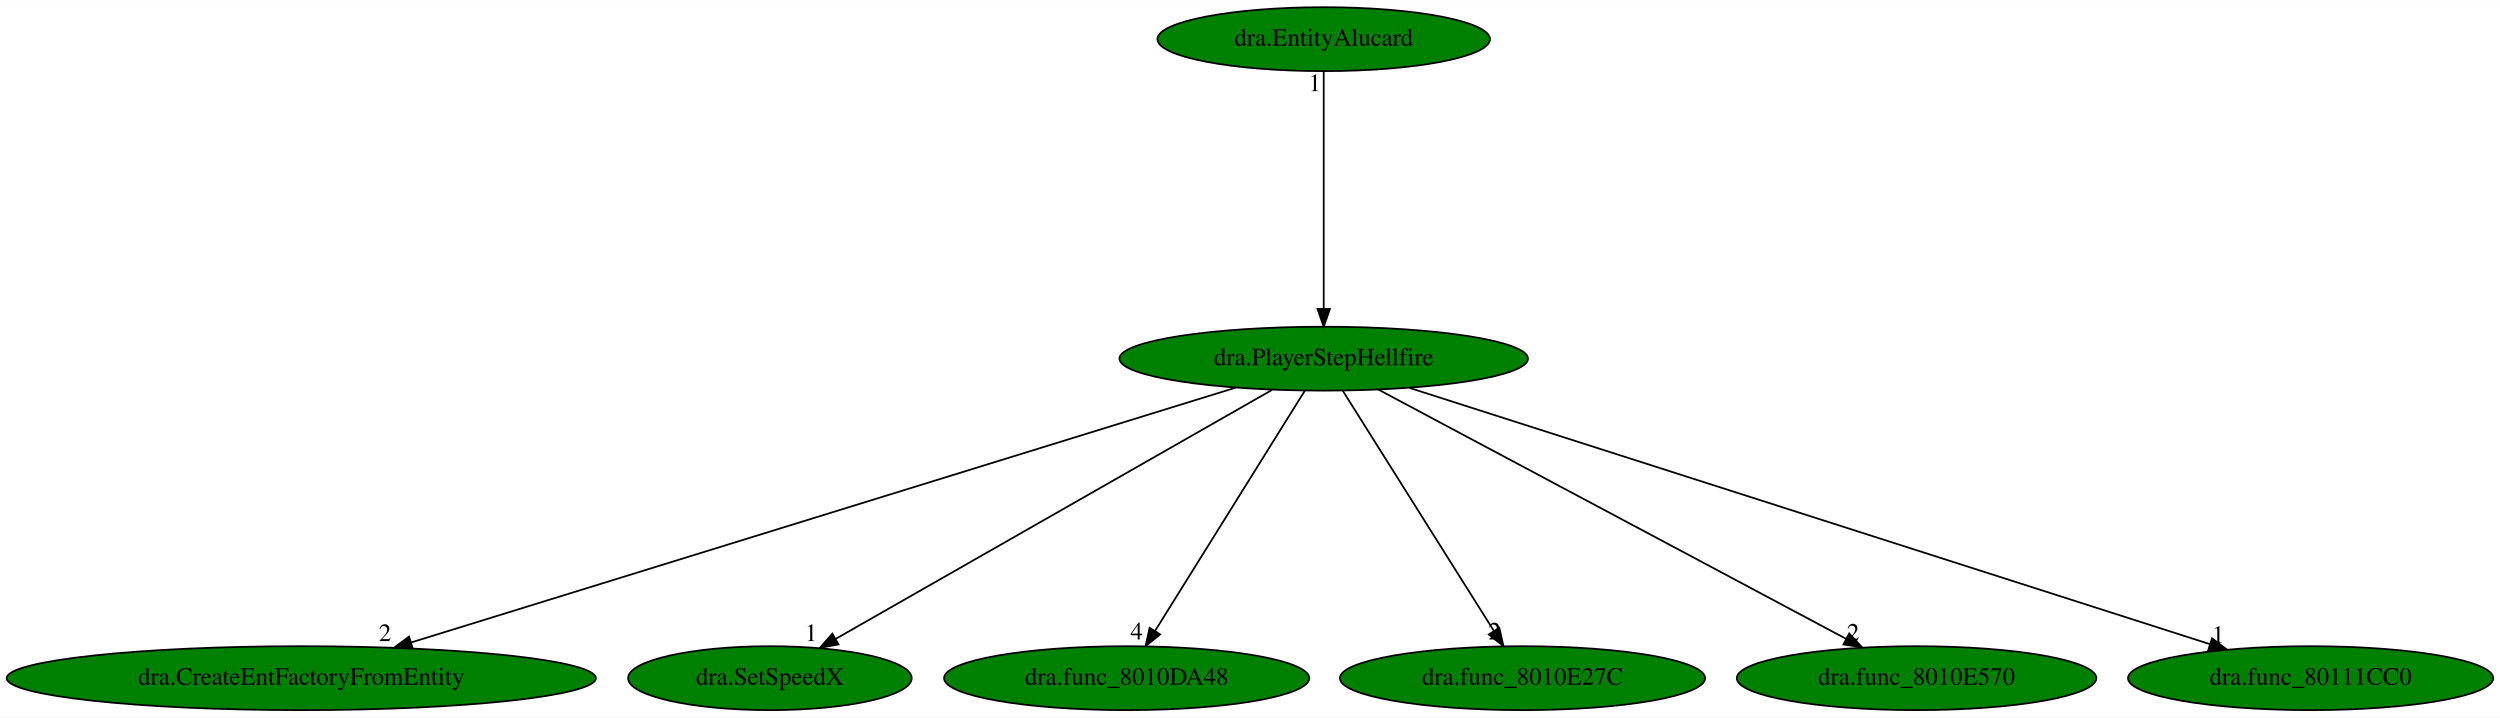
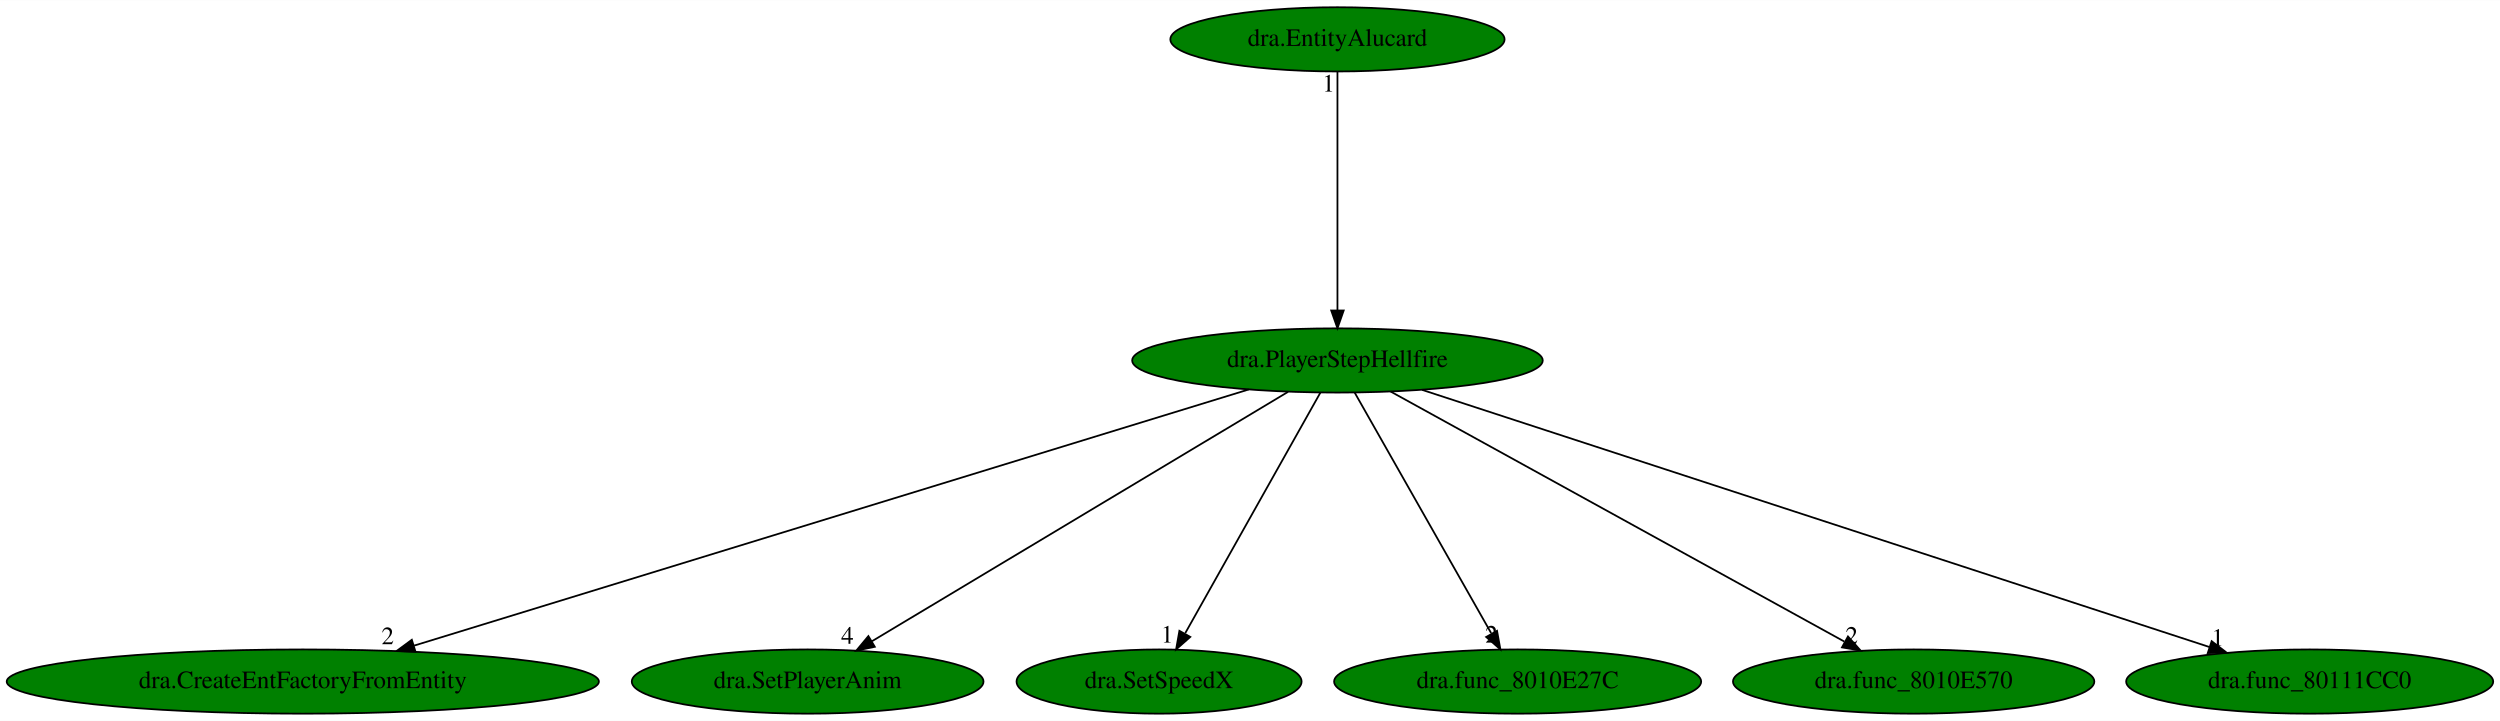
- <svg xmlns="http://www.w3.org/2000/svg" xmlns:xlink="http://www.w3.org/1999/xlink" width="1408pt" height="404pt" viewBox="0.00 0.00 1408.43 404.00">
+ <svg xmlns="http://www.w3.org/2000/svg" xmlns:xlink="http://www.w3.org/1999/xlink" width="1401pt" height="404pt" viewBox="0.00 0.00 1401.43 404.00">
  <g id="graph0" class="graph" transform="scale(1 1) rotate(0) translate(4 400)">
-     <polygon fill="white" stroke="transparent" points="-4,4 -4,-400 1404.43,-400 1404.43,4 -4,4" />
+     <polygon fill="white" stroke="transparent" points="-4,4 -4,-400 1397.43,-400 1397.43,4 -4,4" />
    <g id="node1" class="node">
-       <ellipse fill="green" stroke="black" cx="741.74" cy="-198" rx="115.08" ry="18" />
-       <text text-anchor="middle" x="741.74" y="-194.3" font-family="Times,serif" font-size="14.00">dra.PlayerStepHellfire</text>
+       <ellipse fill="green" stroke="black" cx="745.74" cy="-198" rx="115.08" ry="18" />
+       <text text-anchor="middle" x="745.74" y="-194.3" font-family="Times,serif" font-size="14.00">dra.PlayerStepHellfire</text>
    </g>
    <g id="node2" class="node">
      <g id="a_node2">
        <a xlink:href="dra.CreateEntFactoryFromEntity.svg" xlink:title="dra.CreateEntFactoryFromEntity">
          <ellipse fill="green" stroke="black" cx="165.74" cy="-18" rx="165.97" ry="18" />
          <text text-anchor="middle" x="165.74" y="-14.3" font-family="Times,serif" font-size="14.00">dra.CreateEntFactoryFromEntity</text>
        </a>
      </g>
    </g>
    <g id="edge1" class="edge">
-       <path fill="none" stroke="black" d="M692.13,-181.67C587.13,-149.22 342.64,-73.67 227.63,-38.13" />
-       <polygon fill="black" stroke="black" points="228.5,-34.73 217.91,-35.12 226.43,-41.42 228.5,-34.73" />
-       <text text-anchor="middle" x="212.91" y="-38.92" font-family="Times,serif" font-size="14.00">2</text>
+       <path fill="none" stroke="black" d="M696.03,-181.75C590.46,-149.35 344.06,-73.73 228.13,-38.15" />
+       <polygon fill="black" stroke="black" points="228.92,-34.73 218.33,-35.14 226.86,-41.42 228.92,-34.73" />
+       <text text-anchor="middle" x="213.33" y="-38.94" font-family="Times,serif" font-size="14.00">2</text>
    </g>
    <g id="node3" class="node">
      <g id="a_node3">
-         <a xlink:href="dra.SetSpeedX.svg" xlink:title="dra.SetSpeedX">
-           <ellipse fill="green" stroke="black" cx="429.74" cy="-18" rx="79.89" ry="18" />
-           <text text-anchor="middle" x="429.74" y="-14.3" font-family="Times,serif" font-size="14.00">dra.SetSpeedX</text>
+         <a xlink:href="dra.SetPlayerAnim.svg" xlink:title="dra.SetPlayerAnim">
+           <ellipse fill="green" stroke="black" cx="448.74" cy="-18" rx="98.58" ry="18" />
+           <text text-anchor="middle" x="448.74" y="-14.3" font-family="Times,serif" font-size="14.00">dra.SetPlayerAnim</text>
        </a>
      </g>
    </g>
    <g id="edge2" class="edge">
-       <path fill="none" stroke="black" d="M712.66,-180.41C655.71,-147.92 529.54,-75.94 466.74,-40.11" />
-       <polygon fill="black" stroke="black" points="468.37,-37.01 457.94,-35.09 464.9,-43.09 468.37,-37.01" />
-       <text text-anchor="middle" x="452.94" y="-38.89" font-family="Times,serif" font-size="14.00">1</text>
+       <path fill="none" stroke="black" d="M718.06,-180.41C664.09,-148.07 544.84,-76.6 484.78,-40.6" />
+       <polygon fill="black" stroke="black" points="486.39,-37.49 476.02,-35.35 482.79,-43.49 486.39,-37.49" />
+       <text text-anchor="middle" x="471.02" y="-39.15" font-family="Times,serif" font-size="14.00">4</text>
    </g>
    <g id="node4" class="node">
      <g id="a_node4">
-         <a xlink:href="dra.func_8010DA48.svg" xlink:title="dra.func_8010DA48">
-           <ellipse fill="green" stroke="black" cx="630.74" cy="-18" rx="102.88" ry="18" />
-           <text text-anchor="middle" x="630.74" y="-14.3" font-family="Times,serif" font-size="14.00">dra.func_8010DA48</text>
+         <a xlink:href="dra.SetSpeedX.svg" xlink:title="dra.SetSpeedX">
+           <ellipse fill="green" stroke="black" cx="645.74" cy="-18" rx="79.89" ry="18" />
+           <text text-anchor="middle" x="645.74" y="-14.3" font-family="Times,serif" font-size="14.00">dra.SetSpeedX</text>
        </a>
      </g>
    </g>
    <g id="edge3" class="edge">
-       <path fill="none" stroke="black" d="M731.09,-179.93C711.53,-148.57 669.77,-81.6 646.77,-44.71" />
-       <polygon fill="black" stroke="black" points="649.61,-42.65 641.35,-36.02 643.67,-46.35 649.61,-42.65" />
-       <text text-anchor="middle" x="636.35" y="-39.82" font-family="Times,serif" font-size="14.00">4</text>
+       <path fill="none" stroke="black" d="M736.15,-179.93C718.6,-148.7 681.22,-82.17 660.44,-45.18" />
+       <polygon fill="black" stroke="black" points="663.24,-43.02 655.29,-36.02 657.14,-46.45 663.24,-43.02" />
+       <text text-anchor="middle" x="650.29" y="-39.82" font-family="Times,serif" font-size="14.00">1</text>
    </g>
    <g id="node5" class="node">
      <g id="a_node5">
        <a xlink:href="dra.func_8010E27C.svg" xlink:title="dra.func_8010E27C">
-           <ellipse fill="green" stroke="black" cx="853.74" cy="-18" rx="102.88" ry="18" />
-           <text text-anchor="middle" x="853.74" y="-14.3" font-family="Times,serif" font-size="14.00">dra.func_8010E27C</text>
+           <ellipse fill="green" stroke="black" cx="846.74" cy="-18" rx="102.88" ry="18" />
+           <text text-anchor="middle" x="846.74" y="-14.3" font-family="Times,serif" font-size="14.00">dra.func_8010E27C</text>
        </a>
      </g>
    </g>
    <g id="edge4" class="edge">
-       <path fill="none" stroke="black" d="M752.47,-179.93C772.21,-148.57 814.35,-81.6 837.56,-44.71" />
-       <polygon fill="black" stroke="black" points="840.67,-46.34 843.03,-36.02 834.74,-42.62 840.67,-46.34" />
-       <text text-anchor="middle" x="838.03" y="-39.82" font-family="Times,serif" font-size="14.00">2</text>
+       <path fill="none" stroke="black" d="M755.42,-179.93C773.14,-148.7 810.89,-82.17 831.88,-45.18" />
+       <polygon fill="black" stroke="black" points="835.19,-46.44 837.08,-36.02 829.1,-42.99 835.19,-46.44" />
+       <text text-anchor="middle" x="832.08" y="-39.82" font-family="Times,serif" font-size="14.00">2</text>
    </g>
    <g id="node6" class="node">
      <g id="a_node6">
        <a xlink:href="dra.func_8010E570.svg" xlink:title="dra.func_8010E570">
-           <ellipse fill="green" stroke="black" cx="1075.74" cy="-18" rx="101.28" ry="18" />
-           <text text-anchor="middle" x="1075.74" y="-14.3" font-family="Times,serif" font-size="14.00">dra.func_8010E570</text>
+           <ellipse fill="green" stroke="black" cx="1068.74" cy="-18" rx="101.28" ry="18" />
+           <text text-anchor="middle" x="1068.74" y="-14.3" font-family="Times,serif" font-size="14.00">dra.func_8010E570</text>
        </a>
      </g>
    </g>
    <g id="edge5" class="edge">
-       <path fill="none" stroke="black" d="M772.56,-180.57C833.33,-148.19 968.54,-76.13 1035.94,-40.21" />
-       <polygon fill="black" stroke="black" points="1037.81,-43.18 1044.99,-35.39 1034.52,-37 1037.81,-43.18" />
-       <text text-anchor="middle" x="1039.99" y="-39.19" font-family="Times,serif" font-size="14.00">2</text>
+       <path fill="none" stroke="black" d="M775.54,-180.57C834.19,-148.25 964.53,-76.42 1029.85,-40.43" />
+       <polygon fill="black" stroke="black" points="1031.93,-43.28 1039,-35.39 1028.55,-37.15 1031.93,-43.28" />
+       <text text-anchor="middle" x="1034" y="-39.19" font-family="Times,serif" font-size="14.00">2</text>
    </g>
    <g id="node7" class="node">
      <g id="a_node7">
        <a xlink:href="dra.func_80111CC0.svg" xlink:title="dra.func_80111CC0">
-           <ellipse fill="green" stroke="black" cx="1297.74" cy="-18" rx="102.88" ry="18" />
-           <text text-anchor="middle" x="1297.74" y="-14.3" font-family="Times,serif" font-size="14.00">dra.func_80111CC0</text>
+           <ellipse fill="green" stroke="black" cx="1290.74" cy="-18" rx="102.88" ry="18" />
+           <text text-anchor="middle" x="1290.74" y="-14.3" font-family="Times,serif" font-size="14.00">dra.func_80111CC0</text>
        </a>
      </g>
    </g>
    <g id="edge6" class="edge">
-       <path fill="none" stroke="black" d="M790.1,-181.52C892.69,-148.67 1131.63,-72.18 1241.11,-37.13" />
-       <polygon fill="black" stroke="black" points="1242.2,-40.45 1250.66,-34.07 1240.07,-33.79 1242.2,-40.45" />
-       <text text-anchor="middle" x="1245.66" y="-37.87" font-family="Times,serif" font-size="14.00">1</text>
+       <path fill="none" stroke="black" d="M793.15,-181.52C893.48,-148.75 1126.86,-72.52 1234.5,-37.37" />
+       <polygon fill="black" stroke="black" points="1235.79,-40.63 1244.21,-34.2 1233.61,-33.97 1235.79,-40.63" />
+       <text text-anchor="middle" x="1239.21" y="-38" font-family="Times,serif" font-size="14.00">1</text>
    </g>
    <g id="node8" class="node">
      <g id="a_node8">
        <a xlink:href="dra.EntityAlucard.svg" xlink:title="dra.EntityAlucard">
-           <ellipse fill="green" stroke="black" cx="741.74" cy="-378" rx="93.68" ry="18" />
-           <text text-anchor="middle" x="741.74" y="-374.3" font-family="Times,serif" font-size="14.00">dra.EntityAlucard</text>
+           <ellipse fill="green" stroke="black" cx="745.74" cy="-378" rx="93.68" ry="18" />
+           <text text-anchor="middle" x="745.74" y="-374.3" font-family="Times,serif" font-size="14.00">dra.EntityAlucard</text>
        </a>
      </g>
    </g>
    <g id="edge7" class="edge">
-       <path fill="none" stroke="black" d="M741.74,-359.93C741.74,-328.97 741.74,-263.3 741.74,-226.13" />
-       <polygon fill="black" stroke="black" points="745.24,-226.02 741.74,-216.02 738.24,-226.02 745.24,-226.02" />
-       <text text-anchor="middle" x="736.74" y="-348.73" font-family="Times,serif" font-size="14.00">1</text>
+       <path fill="none" stroke="black" d="M745.74,-359.93C745.74,-328.97 745.74,-263.3 745.74,-226.13" />
+       <polygon fill="black" stroke="black" points="749.24,-226.02 745.74,-216.02 742.24,-226.02 749.24,-226.02" />
+       <text text-anchor="middle" x="740.74" y="-348.73" font-family="Times,serif" font-size="14.00">1</text>
    </g>
  </g>
</svg>
